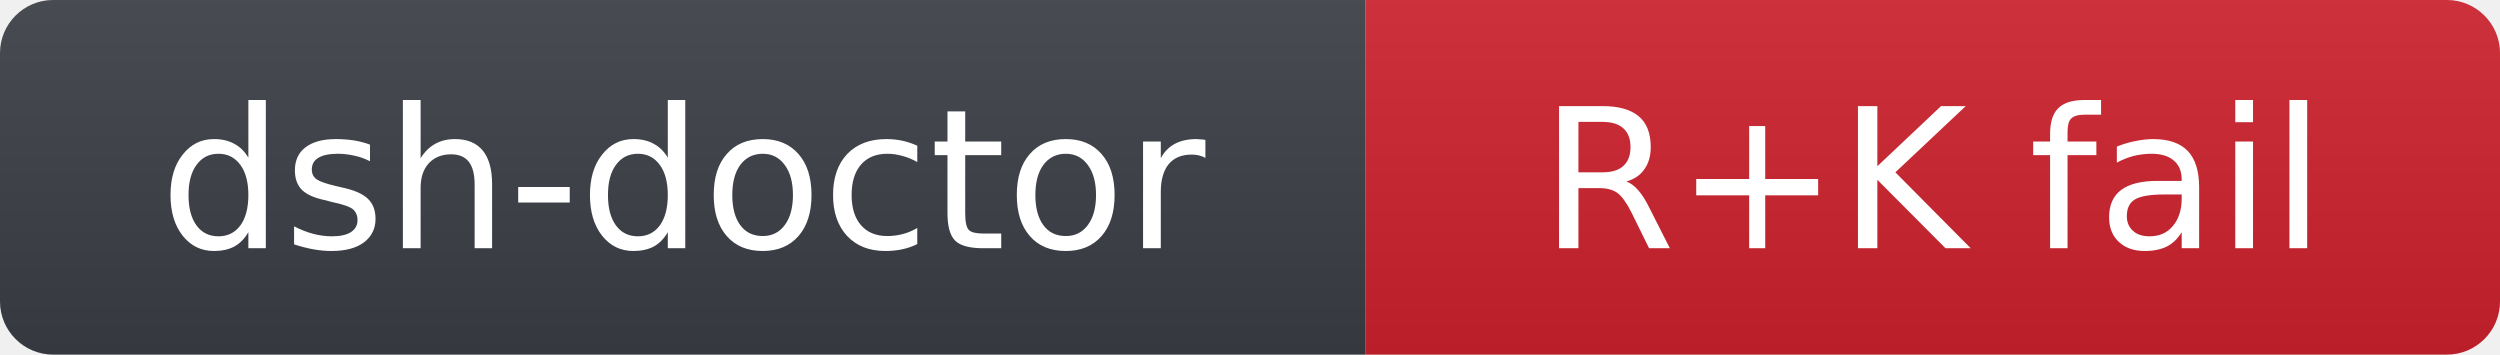
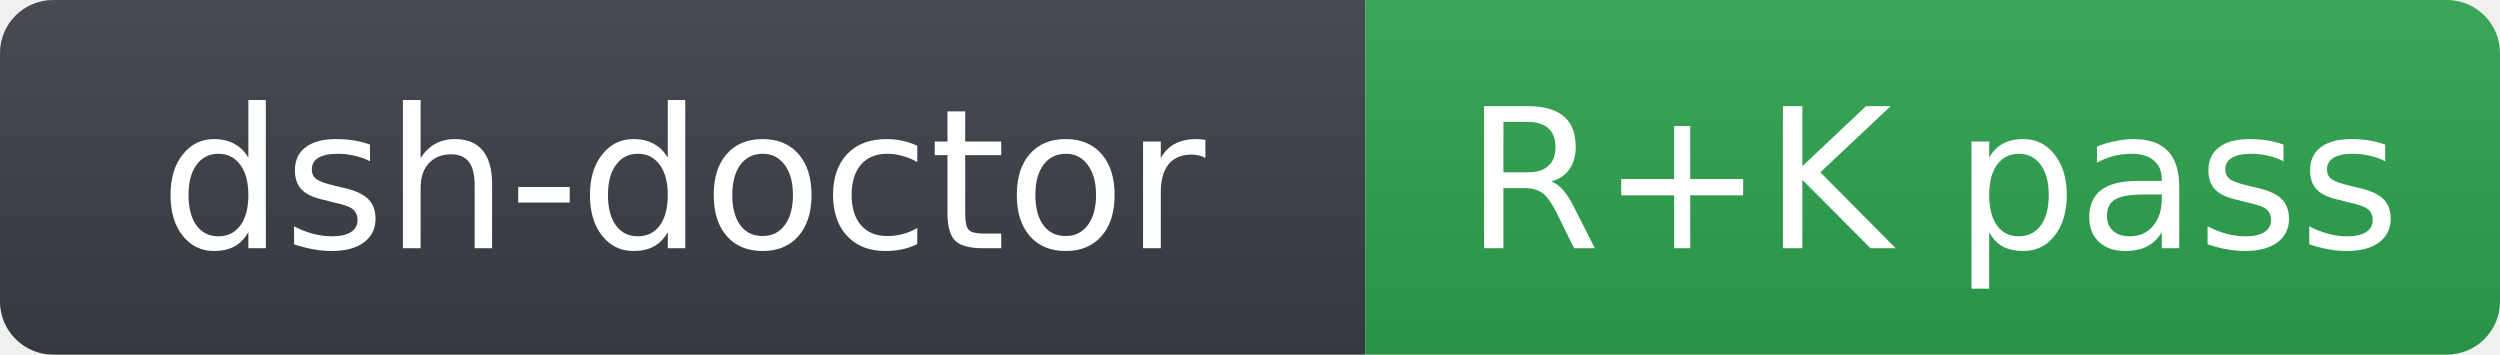
- <svg xmlns="http://www.w3.org/2000/svg" width="141" height="20" role="img" aria-label="dsh-doctor: R+K fail">
+ <svg xmlns="http://www.w3.org/2000/svg" width="141" height="20" role="img" aria-label="dsh-doctor: R+K pass">
  <linearGradient id="s" x2="0" y2="100%">
    <stop offset="0" stop-color="#bbb" stop-opacity=".1" />
    <stop offset="1" stop-opacity=".1" />
  </linearGradient>
  <clipPath id="r">
    <rect width="141" height="20" rx="3" fill="#fff" />
  </clipPath>
  <g clip-path="url(#r)">
    <rect width="77" height="20" fill="#3b3f46" />
-     <rect x="77" width="64" height="20" fill="#cf222e" />
+     <rect x="77" width="64" height="20" fill="#2da44e" />
    <rect width="141" height="20" fill="url(#s)" />
  </g>
  <g fill="#fff" text-anchor="middle" font-family="Verdana,Geneva,DejaVu Sans,sans-serif" font-size="11">
    <text x="38.5" y="14">dsh-doctor</text>
-     <text x="109" y="14">R+K fail</text>
+     <text x="109" y="14">R+K pass</text>
  </g>
</svg>
